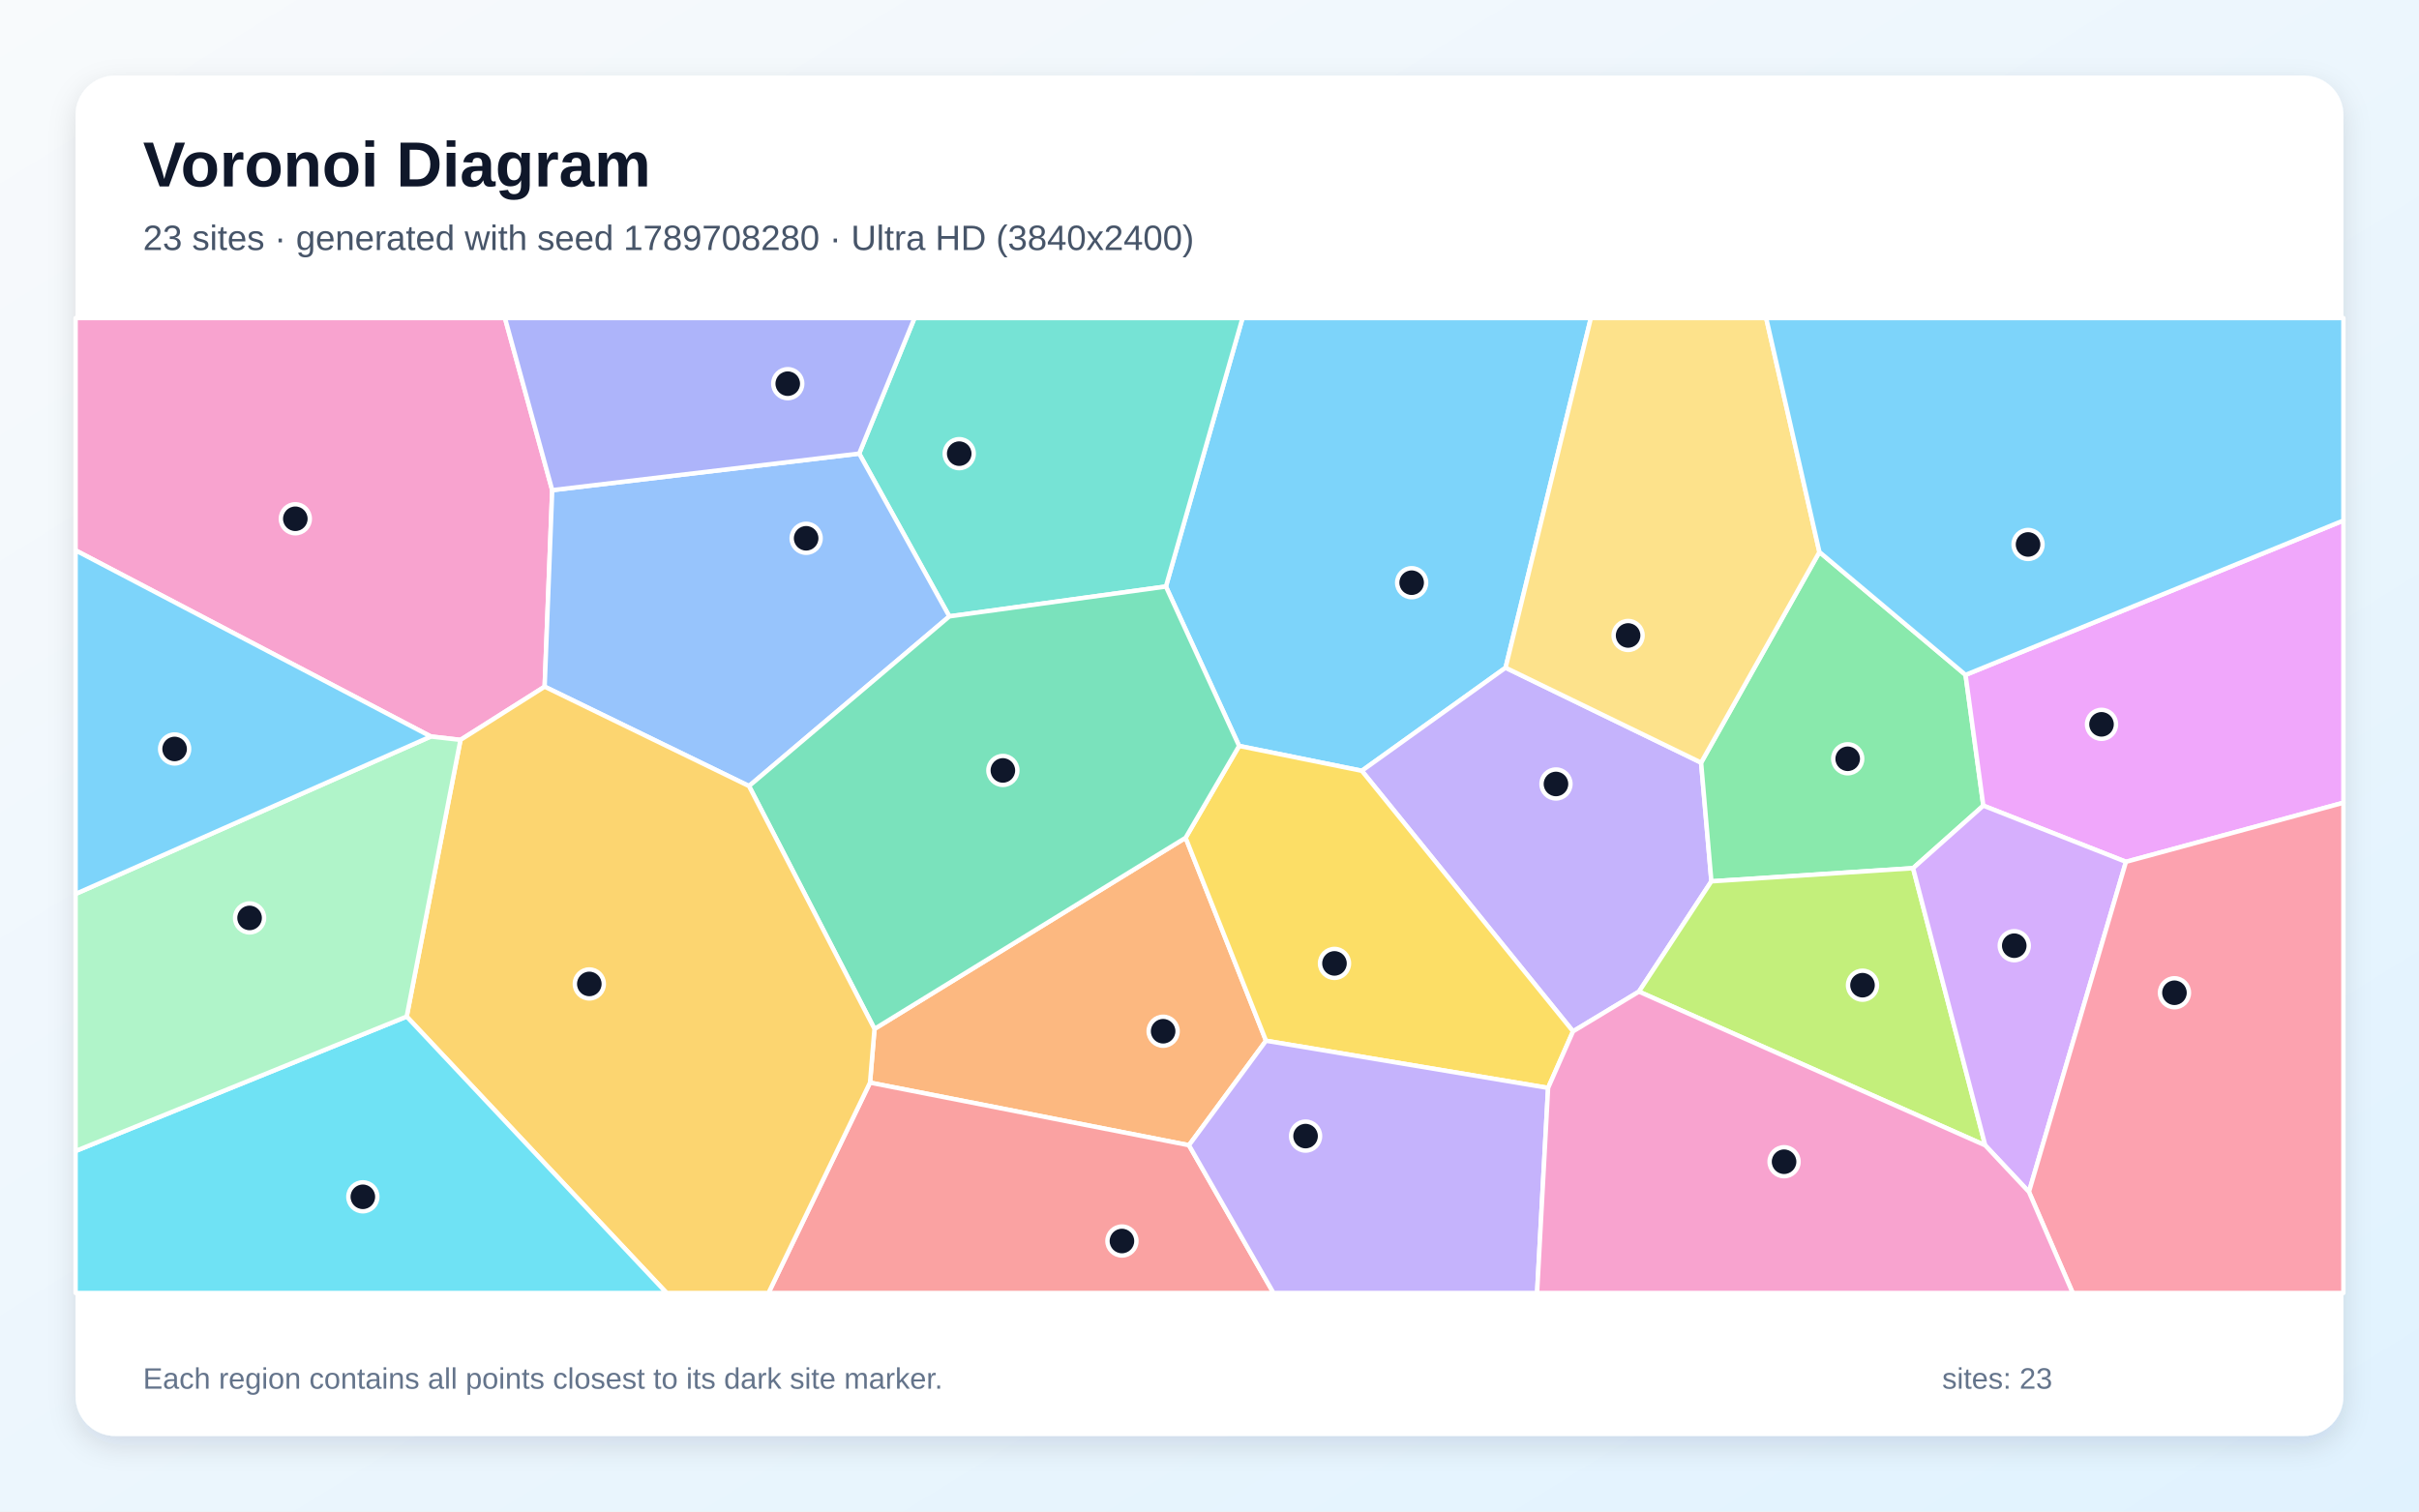
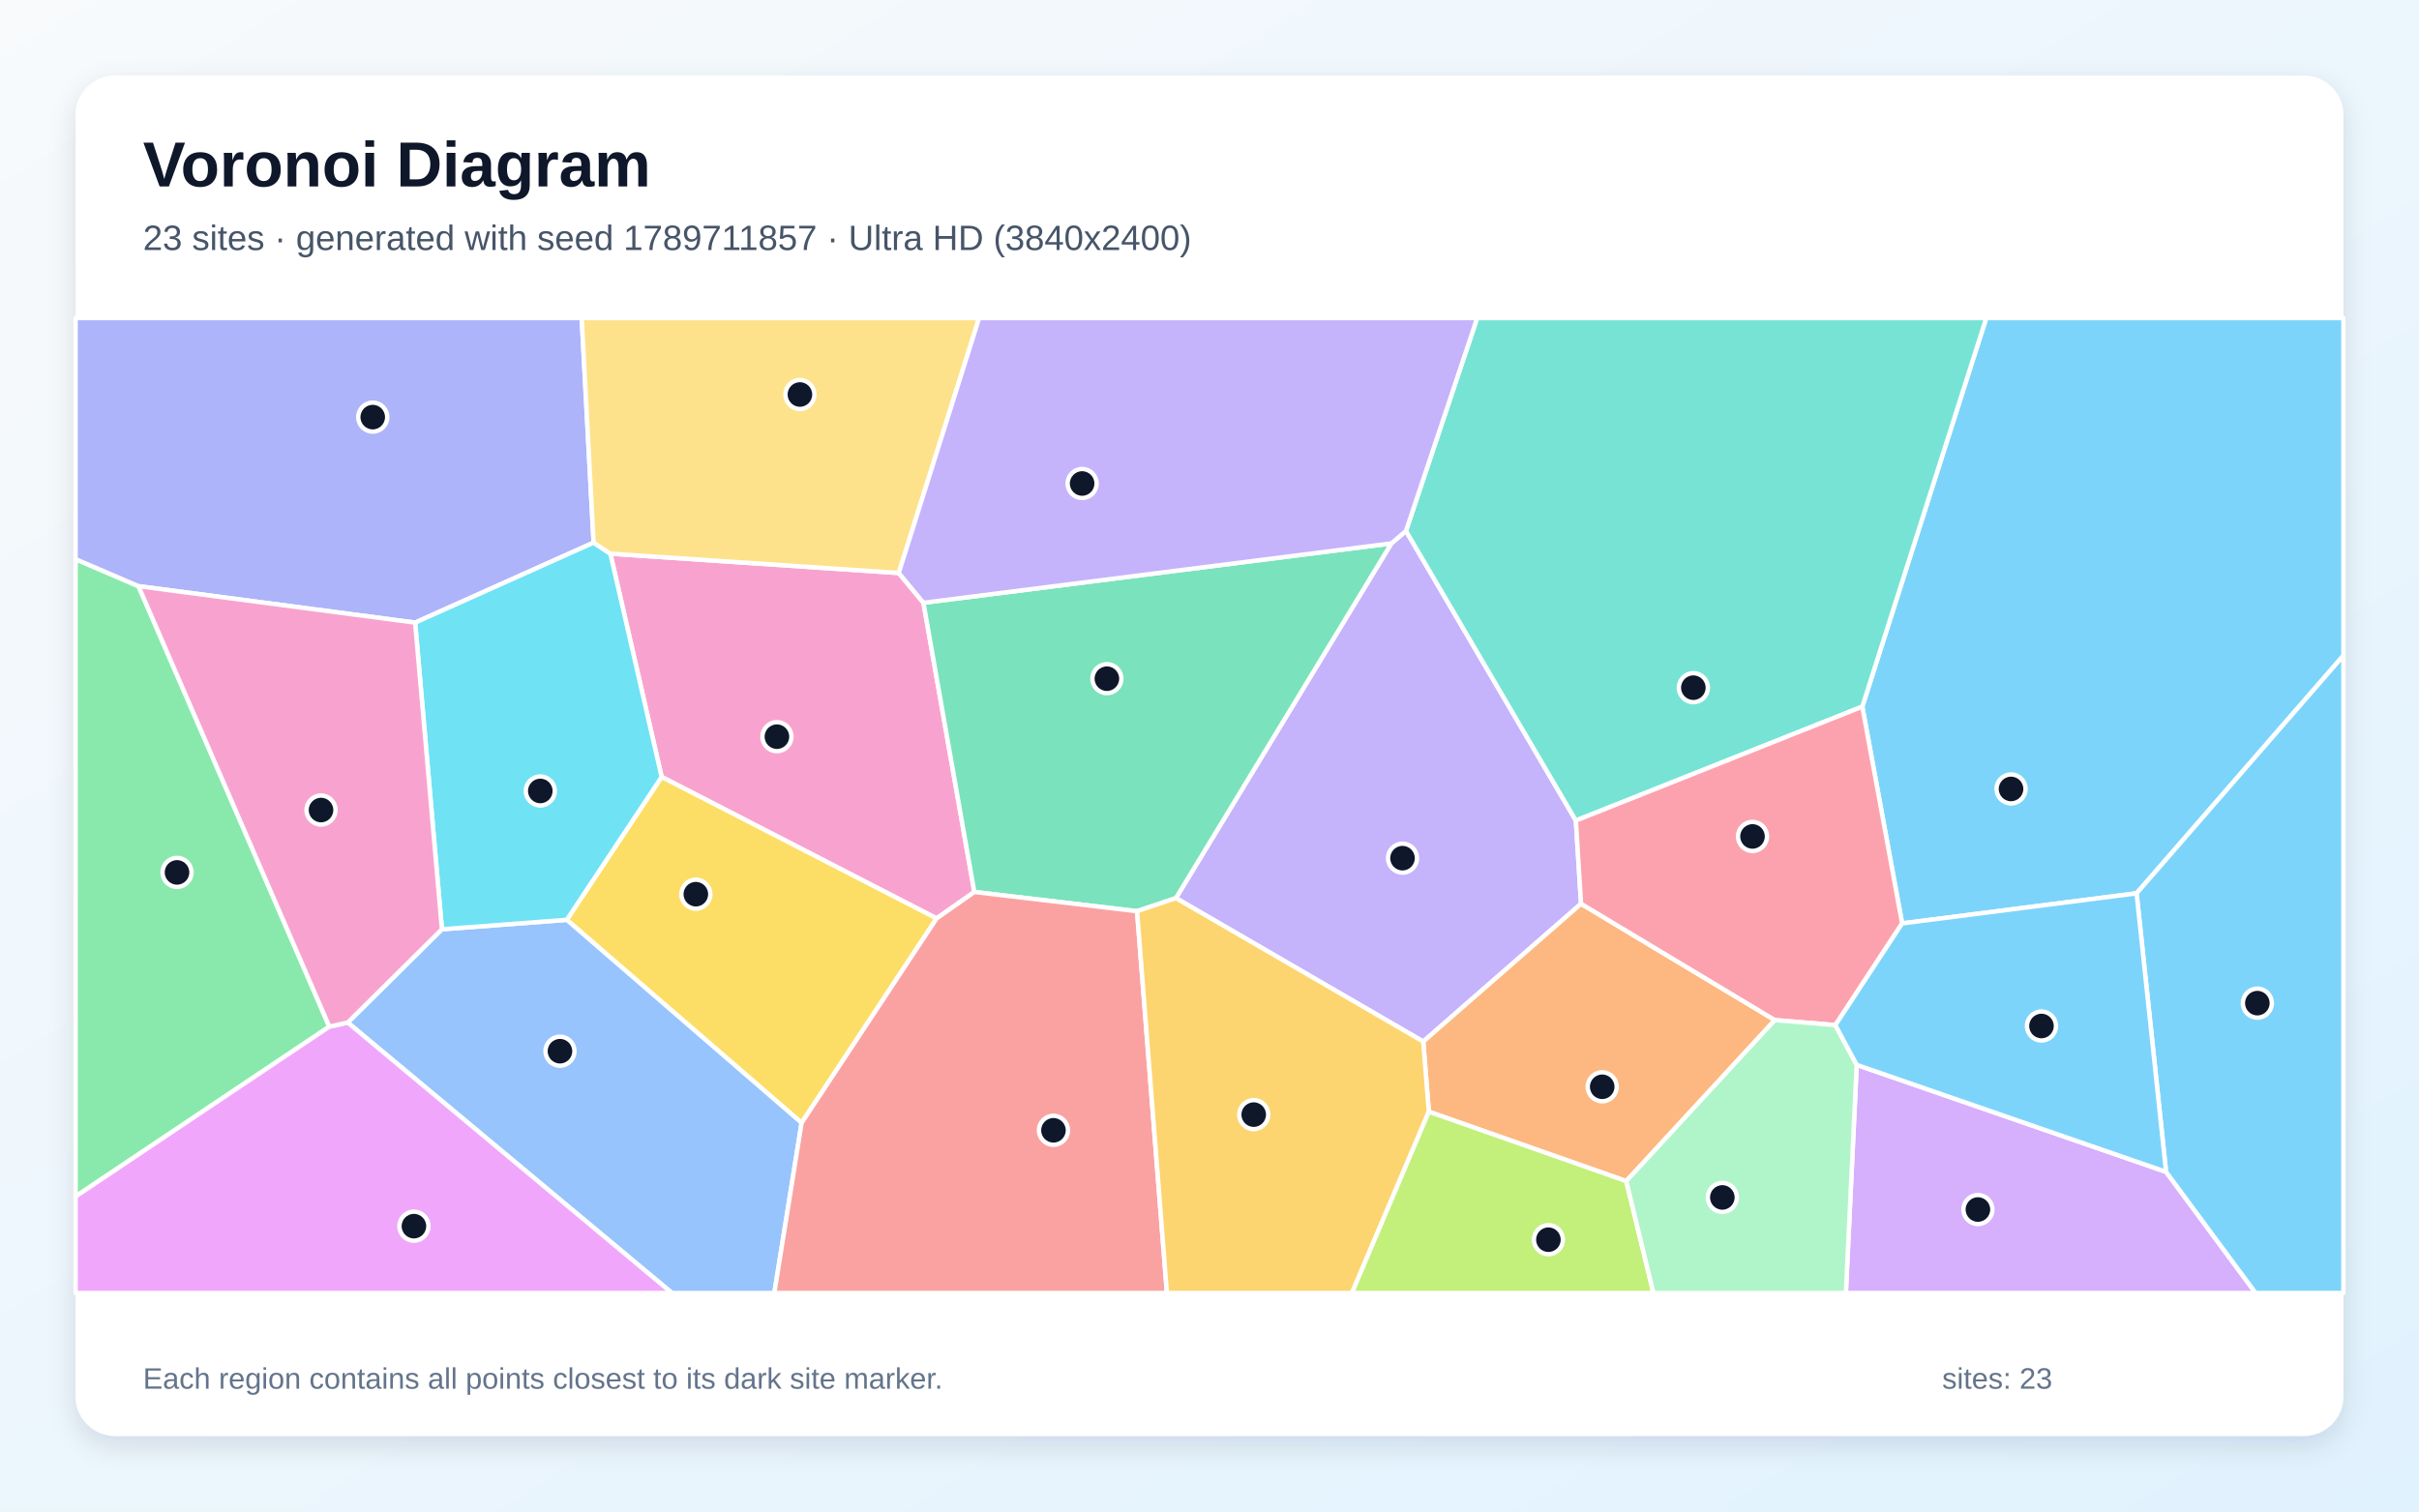
<svg xmlns="http://www.w3.org/2000/svg" width="3840" height="2400" viewBox="0 0 3840 2400" role="img" aria-labelledby="title description">
  <defs>
    <linearGradient id="background" x1="0" y1="0" x2="1" y2="1">
      <stop stop-color="#F8FAFC" />
      <stop offset="1" stop-color="#E0F2FE" />
    </linearGradient>
    <filter id="shadow" x="-5%" y="-5%" width="110%" height="110%">
      <feDropShadow dx="0" dy="15" stdDeviation="22" flood-color="#0F172A" flood-opacity=".12" />
    </filter>
  </defs>
  <rect width="3840" height="2400" fill="url(#background)" />
  <rect x="120" y="120" width="3600" height="2160" rx="63" fill="#FFFFFF" filter="url(#shadow)" />
  <g font-family="Arial, sans-serif">
    <text x="227" y="296" font-size="101" font-weight="700" fill="#0F172A">Voronoi Diagram</text>
-     <text x="227" y="397" font-size="56" fill="#475569">23 sites · generated with seed 1789708280 · Ultra HD (3840x2400)</text>
+     <text x="227" y="397" font-size="56" fill="#475569">23 sites · generated with seed 1789711857 · Ultra HD (3840x2400)</text>
  </g>
  <g stroke="#FFFFFF" stroke-width="7" stroke-linejoin="round">
-     <polygon points="1967.0,1184.4 1850.8,931.3 1972.4,505.0 2525.4,505.0 2390.0,1060.2 2161.8,1223.9" fill="#38BDF8" fill-opacity="0.65" />
-     <polygon points="2700.4,1210.9 2716.7,1399.4 2601.7,1574.5 2497.1,1637.6 2161.8,1223.9 2390.0,1060.2" fill="#A78BFA" fill-opacity="0.65" />
-     <polygon points="731.0,1174.8 683.9,1169.4 120.0,873.9 120.0,505.0 801.6,505.0 876.6,778.3 864.6,1090.3" fill="#F472B6" fill-opacity="0.65" />
-     <polygon points="1887.4,1818.4 1381.1,1719.0 1388.2,1633.7 1882.1,1330.2 2009.7,1652.5" fill="#FB923C" fill-opacity="0.65" />
-     <polygon points="2457.5,1727.4 2009.7,1652.5 1882.1,1330.2 1967.0,1184.4 2161.8,1223.9 2497.1,1637.6" fill="#FACC15" fill-opacity="0.65" />
-     <polygon points="3036.9,1378.5 2716.7,1399.4 2700.4,1210.9 2888.2,876.5 3120.2,1071.6 3148.4,1279.2" fill="#4ADE80" fill-opacity="0.65" />
-     <polygon points="1507.0,978.7 1363.9,720.2 1451.7,505.0 1972.4,505.0 1850.8,931.3" fill="#2DD4BF" fill-opacity="0.65" />
-     <polygon points="1363.9,720.2 1507.0,978.7 1189.0,1248.1 864.6,1090.3 876.6,778.3" fill="#60A5FA" fill-opacity="0.65" />
-     <polygon points="3374.8,1368.4 3148.4,1279.2 3120.2,1071.6 3720.0,826.5 3720.0,1274.6" fill="#E879F9" fill-opacity="0.65" />
-     <polygon points="1189.0,1248.1 1507.0,978.7 1850.8,931.3 1967.0,1184.4 1882.1,1330.2 1388.2,1633.7" fill="#34D399" fill-opacity="0.65" />
-     <polygon points="1381.1,1719.0 1887.4,1818.4 2021.6,2053.0 1219.9,2053.0" fill="#F87171" fill-opacity="0.65" />
-     <polygon points="1363.9,720.2 876.6,778.3 801.6,505.0 1451.7,505.0" fill="#818CF8" fill-opacity="0.65" />
-     <polygon points="645.6,1614.1 731.0,1174.8 864.6,1090.3 1189.0,1248.1 1388.2,1633.7 1381.1,1719.0 1219.9,2053.0 1058.2,2053.0" fill="#FBBF24" fill-opacity="0.65" />
-     <polygon points="2601.7,1574.5 2716.7,1399.4 3036.9,1378.5 3151.4,1818.6" fill="#A3E635" fill-opacity="0.65" />
-     <polygon points="3220.8,1892.5 3151.4,1818.6 3036.9,1378.5 3148.4,1279.2 3374.8,1368.4" fill="#C084FC" fill-opacity="0.65" />
-     <polygon points="3220.8,1892.5 3374.8,1368.4 3720.0,1274.6 3720.0,2053.0 3290.3,2053.0" fill="#FB7185" fill-opacity="0.65" />
-     <polygon points="120.0,1827.6 645.6,1614.1 1058.2,2053.0 120.0,2053.0" fill="#22D3EE" fill-opacity="0.65" />
-     <polygon points="120.0,1827.6 120.0,1419.4 683.9,1169.4 731.0,1174.8 645.6,1614.1" fill="#86EFAC" fill-opacity="0.65" />
-     <polygon points="2888.2,876.5 2700.4,1210.9 2390.0,1060.2 2525.4,505.0 2803.7,505.0" fill="#FCD34D" fill-opacity="0.65" />
-     <polygon points="120.0,1419.4 120.0,873.9 683.9,1169.4" fill="#38BDF8" fill-opacity="0.65" />
-     <polygon points="3120.2,1071.6 2888.2,876.5 2803.7,505.0 3720.0,505.0 3720.0,826.5" fill="#38BDF8" fill-opacity="0.65" />
-     <polygon points="1887.4,1818.4 2009.7,1652.5 2457.5,1727.4 2440.0,2053.0 2021.6,2053.0" fill="#A78BFA" fill-opacity="0.65" />
-     <polygon points="2457.5,1727.4 2497.1,1637.6 2601.7,1574.5 3151.4,1818.6 3220.8,1892.5 3290.3,2053.0 2440.0,2053.0" fill="#F472B6" fill-opacity="0.65" />
+     <polygon points="3391.7,1418.4 3019.5,1466.2 2956.3,1122.0 3153.0,505.0 3720.0,505.0 3720.0,1040.9" fill="#38BDF8" fill-opacity="0.65" />
+     <polygon points="1866.7,1426.0 2208.7,862.8 2231.9,843.0 2501.6,1302.9 2509.8,1435.0 2259.3,1653.8" fill="#A78BFA" fill-opacity="0.65" />
+     <polygon points="1426.7,909.8 1465.9,957.1 1546.7,1416.3 1486.8,1458.3 1050.3,1233.6 968.9,879.1" fill="#F472B6" fill-opacity="0.65" />
+     <polygon points="2817.4,1619.7 2581.6,1875.4 2268.2,1765.2 2259.3,1653.8 2509.8,1435.0" fill="#FB923C" fill-opacity="0.65" />
+     <polygon points="1272.5,1782.9 899.7,1460.5 1050.3,1233.6 1486.8,1458.3" fill="#FACC15" fill-opacity="0.65" />
+     <polygon points="522.8,1630.1 120.0,1899.8 120.0,887.8 219.8,930.7" fill="#4ADE80" fill-opacity="0.65" />
+     <polygon points="2501.6,1302.9 2231.9,843.0 2344.9,505.0 3153.0,505.0 2956.3,1122.0" fill="#2DD4BF" fill-opacity="0.65" />
+     <polygon points="552.0,1623.6 701.5,1475.5 899.7,1460.5 1272.5,1782.9 1229.2,2053.0 1066.6,2053.0" fill="#60A5FA" fill-opacity="0.65" />
+     <polygon points="120.0,1899.8 522.8,1630.1 552.0,1623.6 1066.6,2053.0 120.0,2053.0" fill="#E879F9" fill-opacity="0.65" />
+     <polygon points="1805.0,1446.8 1546.7,1416.3 1465.9,957.1 2208.7,862.8 1866.7,1426.0" fill="#34D399" fill-opacity="0.65" />
+     <polygon points="1272.5,1782.9 1486.8,1458.3 1546.7,1416.3 1805.0,1446.8 1852.4,2053.0 1229.2,2053.0" fill="#F87171" fill-opacity="0.65" />
+     <polygon points="942.3,861.6 659.0,988.6 219.8,930.7 120.0,887.8 120.0,505.0 923.4,505.0" fill="#818CF8" fill-opacity="0.65" />
+     <polygon points="1805.0,1446.8 1866.7,1426.0 2259.3,1653.8 2268.2,1765.2 2146.1,2053.0 1852.4,2053.0" fill="#FBBF24" fill-opacity="0.65" />
+     <polygon points="2268.2,1765.2 2581.6,1875.4 2624.7,2053.0 2146.1,2053.0" fill="#A3E635" fill-opacity="0.65" />
+     <polygon points="2947.4,1690.8 3438.5,1860.7 3580.6,2053.0 2930.2,2053.0" fill="#C084FC" fill-opacity="0.65" />
+     <polygon points="2913.5,1627.7 2817.4,1619.7 2509.8,1435.0 2501.6,1302.9 2956.3,1122.0 3019.5,1466.2" fill="#FB7185" fill-opacity="0.65" />
+     <polygon points="701.5,1475.5 659.0,988.6 942.3,861.6 968.9,879.1 1050.3,1233.6 899.7,1460.5" fill="#22D3EE" fill-opacity="0.65" />
+     <polygon points="2581.6,1875.4 2817.4,1619.7 2913.5,1627.7 2947.4,1690.8 2930.2,2053.0 2624.7,2053.0" fill="#86EFAC" fill-opacity="0.65" />
+     <polygon points="1426.7,909.8 968.9,879.1 942.3,861.6 923.4,505.0 1554.3,505.0" fill="#FCD34D" fill-opacity="0.65" />
+     <polygon points="3438.5,1860.7 3391.7,1418.4 3720.0,1040.9 3720.0,2053.0 3580.6,2053.0" fill="#38BDF8" fill-opacity="0.65" />
+     <polygon points="3438.5,1860.7 2947.4,1690.8 2913.5,1627.7 3019.5,1466.2 3391.7,1418.4" fill="#38BDF8" fill-opacity="0.65" />
+     <polygon points="1465.9,957.1 1426.7,909.8 1554.3,505.0 2344.9,505.0 2231.9,843.0 2208.7,862.8" fill="#A78BFA" fill-opacity="0.65" />
+     <polygon points="701.5,1475.5 552.0,1623.6 522.8,1630.1 219.8,930.7 659.0,988.6" fill="#F472B6" fill-opacity="0.65" />
  </g>
  <g>
-     <circle cx="2240.9" cy="925.2" r="23" fill="#0F172A" stroke="#FFFFFF" stroke-width="7" />
-     <circle cx="2470.0" cy="1244.8" r="23" fill="#0F172A" stroke="#FFFFFF" stroke-width="7" />
-     <circle cx="468.8" cy="823.7" r="23" fill="#0F172A" stroke="#FFFFFF" stroke-width="7" />
-     <circle cx="1846.4" cy="1637.4" r="23" fill="#0F172A" stroke="#FFFFFF" stroke-width="7" />
-     <circle cx="2118.4" cy="1529.7" r="23" fill="#0F172A" stroke="#FFFFFF" stroke-width="7" />
-     <circle cx="2933.1" cy="1204.8" r="23" fill="#0F172A" stroke="#FFFFFF" stroke-width="7" />
-     <circle cx="1522.7" cy="720.3" r="23" fill="#0F172A" stroke="#FFFFFF" stroke-width="7" />
-     <circle cx="1279.7" cy="854.7" r="23" fill="#0F172A" stroke="#FFFFFF" stroke-width="7" />
-     <circle cx="3336.0" cy="1150.1" r="23" fill="#0F172A" stroke="#FFFFFF" stroke-width="7" />
-     <circle cx="1592.0" cy="1223.3" r="23" fill="#0F172A" stroke="#FFFFFF" stroke-width="7" />
-     <circle cx="1781.0" cy="1970.5" r="23" fill="#0F172A" stroke="#FFFFFF" stroke-width="7" />
-     <circle cx="1250.5" cy="609.2" r="23" fill="#0F172A" stroke="#FFFFFF" stroke-width="7" />
-     <circle cx="935.5" cy="1562.3" r="23" fill="#0F172A" stroke="#FFFFFF" stroke-width="7" />
-     <circle cx="2956.6" cy="1564.3" r="23" fill="#0F172A" stroke="#FFFFFF" stroke-width="7" />
-     <circle cx="3197.5" cy="1501.6" r="23" fill="#0F172A" stroke="#FFFFFF" stroke-width="7" />
-     <circle cx="3451.8" cy="1576.3" r="23" fill="#0F172A" stroke="#FFFFFF" stroke-width="7" />
-     <circle cx="576.0" cy="1900.3" r="23" fill="#0F172A" stroke="#FFFFFF" stroke-width="7" />
-     <circle cx="396.2" cy="1457.5" r="23" fill="#0F172A" stroke="#FFFFFF" stroke-width="7" />
-     <circle cx="2584.5" cy="1009.0" r="23" fill="#0F172A" stroke="#FFFFFF" stroke-width="7" />
-     <circle cx="277.2" cy="1189.2" r="23" fill="#0F172A" stroke="#FFFFFF" stroke-width="7" />
-     <circle cx="3219.4" cy="864.5" r="23" fill="#0F172A" stroke="#FFFFFF" stroke-width="7" />
-     <circle cx="2072.5" cy="1803.9" r="23" fill="#0F172A" stroke="#FFFFFF" stroke-width="7" />
-     <circle cx="2832.1" cy="1844.6" r="23" fill="#0F172A" stroke="#FFFFFF" stroke-width="7" />
+     <circle cx="3192.4" cy="1252.7" r="23" fill="#0F172A" stroke="#FFFFFF" stroke-width="7" />
+     <circle cx="2226.4" cy="1362.6" r="23" fill="#0F172A" stroke="#FFFFFF" stroke-width="7" />
+     <circle cx="1233.3" cy="1169.7" r="23" fill="#0F172A" stroke="#FFFFFF" stroke-width="7" />
+     <circle cx="2543.4" cy="1725.6" r="23" fill="#0F172A" stroke="#FFFFFF" stroke-width="7" />
+     <circle cx="1104.6" cy="1419.8" r="23" fill="#0F172A" stroke="#FFFFFF" stroke-width="7" />
+     <circle cx="281.0" cy="1385.2" r="23" fill="#0F172A" stroke="#FFFFFF" stroke-width="7" />
+     <circle cx="2688.1" cy="1091.9" r="23" fill="#0F172A" stroke="#FFFFFF" stroke-width="7" />
+     <circle cx="888.9" cy="1669.1" r="23" fill="#0F172A" stroke="#FFFFFF" stroke-width="7" />
+     <circle cx="657.1" cy="1946.9" r="23" fill="#0F172A" stroke="#FFFFFF" stroke-width="7" />
+     <circle cx="1757.1" cy="1077.6" r="23" fill="#0F172A" stroke="#FFFFFF" stroke-width="7" />
+     <circle cx="1672.3" cy="1794.7" r="23" fill="#0F172A" stroke="#FFFFFF" stroke-width="7" />
+     <circle cx="591.7" cy="662.3" r="23" fill="#0F172A" stroke="#FFFFFF" stroke-width="7" />
+     <circle cx="1990.2" cy="1769.8" r="23" fill="#0F172A" stroke="#FFFFFF" stroke-width="7" />
+     <circle cx="2458.0" cy="1968.4" r="23" fill="#0F172A" stroke="#FFFFFF" stroke-width="7" />
+     <circle cx="3139.8" cy="1920.5" r="23" fill="#0F172A" stroke="#FFFFFF" stroke-width="7" />
+     <circle cx="2782.0" cy="1328.1" r="23" fill="#0F172A" stroke="#FFFFFF" stroke-width="7" />
+     <circle cx="857.7" cy="1255.9" r="23" fill="#0F172A" stroke="#FFFFFF" stroke-width="7" />
+     <circle cx="2734.1" cy="1901.3" r="23" fill="#0F172A" stroke="#FFFFFF" stroke-width="7" />
+     <circle cx="1269.8" cy="626.4" r="23" fill="#0F172A" stroke="#FFFFFF" stroke-width="7" />
+     <circle cx="3583.4" cy="1592.8" r="23" fill="#0F172A" stroke="#FFFFFF" stroke-width="7" />
+     <circle cx="3240.7" cy="1629.1" r="23" fill="#0F172A" stroke="#FFFFFF" stroke-width="7" />
+     <circle cx="1717.8" cy="767.7" r="23" fill="#0F172A" stroke="#FFFFFF" stroke-width="7" />
+     <circle cx="509.6" cy="1286.2" r="23" fill="#0F172A" stroke="#FFFFFF" stroke-width="7" />
  </g>
  <g font-family="Arial, sans-serif" font-size="47" fill="#64748B">
    <text x="227" y="2205">Each region contains all points closest to its dark site marker.</text>
    <text x="3083" y="2205">sites: 23</text>
  </g>
</svg>
